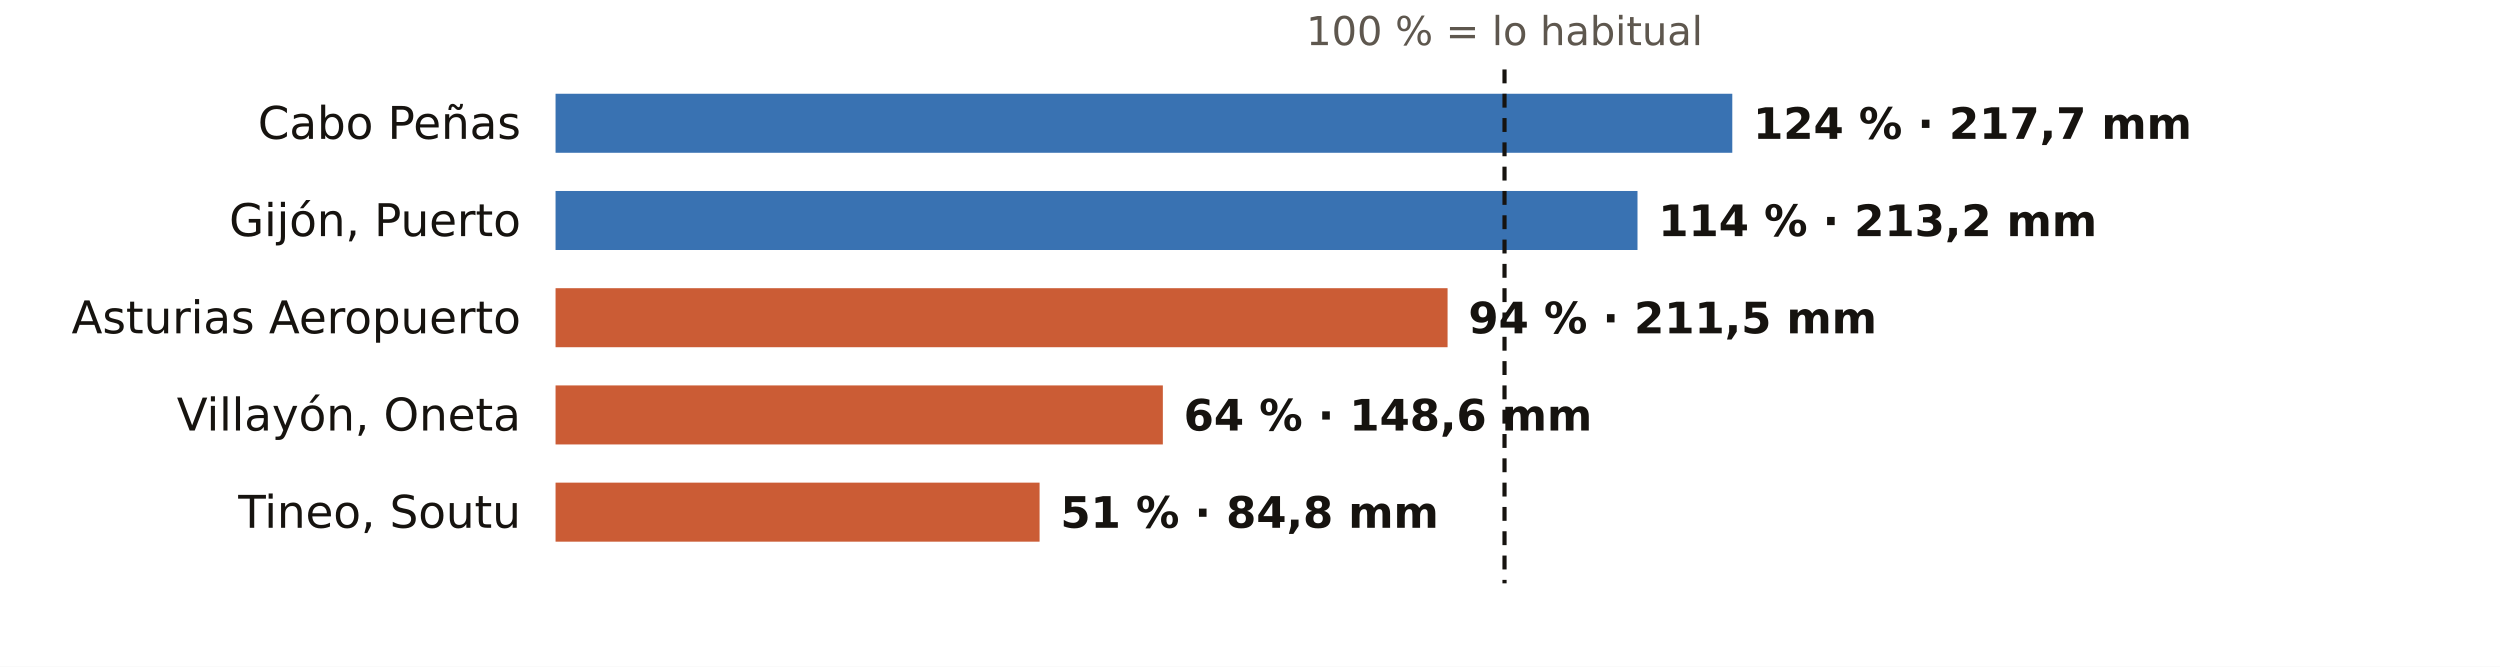
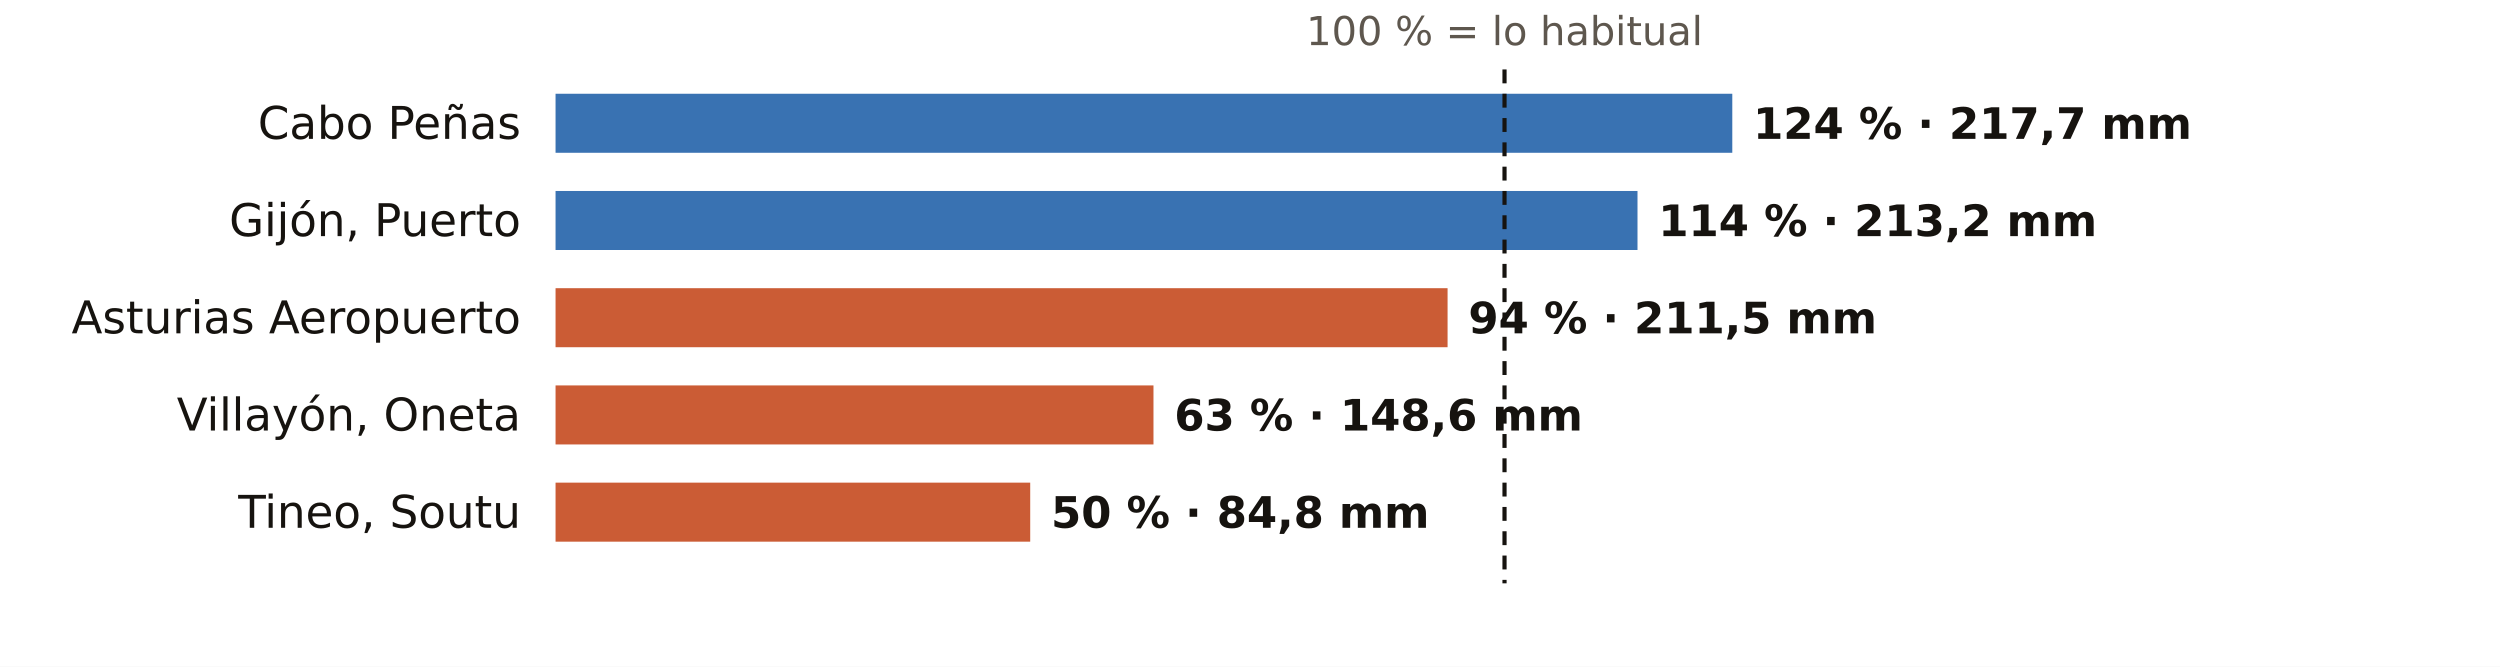
<svg xmlns="http://www.w3.org/2000/svg" viewBox="0 0 720 192" width="720" height="192" role="img" aria-label="El otoño en los pluviómetros de AEMET de Asturias: % de lo habitual">
  <rect width="720" height="192" fill="#FFFFFF" />
  <text x="433.3" y="13.0" font-size="11.5" fill="#5E574E" text-anchor="middle" font-weight="400" font-family="Public Sans, DejaVu Sans, Arial, sans-serif">100 % = lo habitual</text>
  <text x="150.0" y="40.0" font-size="13" fill="#16130F" text-anchor="end" font-weight="500" font-family="Public Sans, DejaVu Sans, Arial, sans-serif">Cabo Peñas</text>
  <rect x="160" y="27" width="338.9" height="17" fill="#1F5FA8" opacity="0.88" />
  <text x="504.9" y="40.0" font-size="12.5" fill="#16130F" text-anchor="start" font-weight="600" font-family="Public Sans, DejaVu Sans, Arial, sans-serif">124 % · 217,7 mm</text>
  <text x="150.0" y="68.0" font-size="13" fill="#16130F" text-anchor="end" font-weight="500" font-family="Public Sans, DejaVu Sans, Arial, sans-serif">Gijón, Puerto</text>
  <rect x="160" y="55" width="311.6" height="17" fill="#1F5FA8" opacity="0.88" />
  <text x="477.6" y="68.0" font-size="12.5" fill="#16130F" text-anchor="start" font-weight="600" font-family="Public Sans, DejaVu Sans, Arial, sans-serif">114 % · 213,2 mm</text>
  <text x="150.0" y="96.0" font-size="13" fill="#16130F" text-anchor="end" font-weight="500" font-family="Public Sans, DejaVu Sans, Arial, sans-serif">Asturias Aeropuerto</text>
  <rect x="160" y="83" width="256.9" height="17" fill="#C4461A" opacity="0.88" />
  <text x="422.9" y="96.0" font-size="12.5" fill="#16130F" text-anchor="start" font-weight="600" font-family="Public Sans, DejaVu Sans, Arial, sans-serif">94 % · 211,5 mm</text>
  <text x="150.0" y="124.0" font-size="13" fill="#16130F" text-anchor="end" font-weight="500" font-family="Public Sans, DejaVu Sans, Arial, sans-serif">Villayón, Oneta</text>
-   <rect x="160" y="111" width="174.9" height="17" fill="#C4461A" opacity="0.88" />
-   <text x="340.9" y="124.0" font-size="12.5" fill="#16130F" text-anchor="start" font-weight="600" font-family="Public Sans, DejaVu Sans, Arial, sans-serif">64 % · 148,6 mm</text>
+   <rect x="160" y="111" width="172.2" height="17" fill="#C4461A" opacity="0.88" />
+   <text x="338.2" y="124.0" font-size="12.5" fill="#16130F" text-anchor="start" font-weight="600" font-family="Public Sans, DejaVu Sans, Arial, sans-serif">63 % · 148,6 mm</text>
  <text x="150.0" y="152.0" font-size="13" fill="#16130F" text-anchor="end" font-weight="500" font-family="Public Sans, DejaVu Sans, Arial, sans-serif">Tineo, Soutu</text>
-   <rect x="160" y="139" width="139.4" height="17" fill="#C4461A" opacity="0.88" />
-   <text x="305.4" y="152.0" font-size="12.5" fill="#16130F" text-anchor="start" font-weight="600" font-family="Public Sans, DejaVu Sans, Arial, sans-serif">51 % · 84,8 mm</text>
+   <rect x="160" y="139" width="136.7" height="17" fill="#C4461A" opacity="0.88" />
+   <text x="302.7" y="152.0" font-size="12.5" fill="#16130F" text-anchor="start" font-weight="600" font-family="Public Sans, DejaVu Sans, Arial, sans-serif">50 % · 84,8 mm</text>
  <line x1="433.3" x2="433.3" y1="20" y2="168" stroke="#16130F" stroke-width="1.2" stroke-dasharray="4 3" />
</svg>
